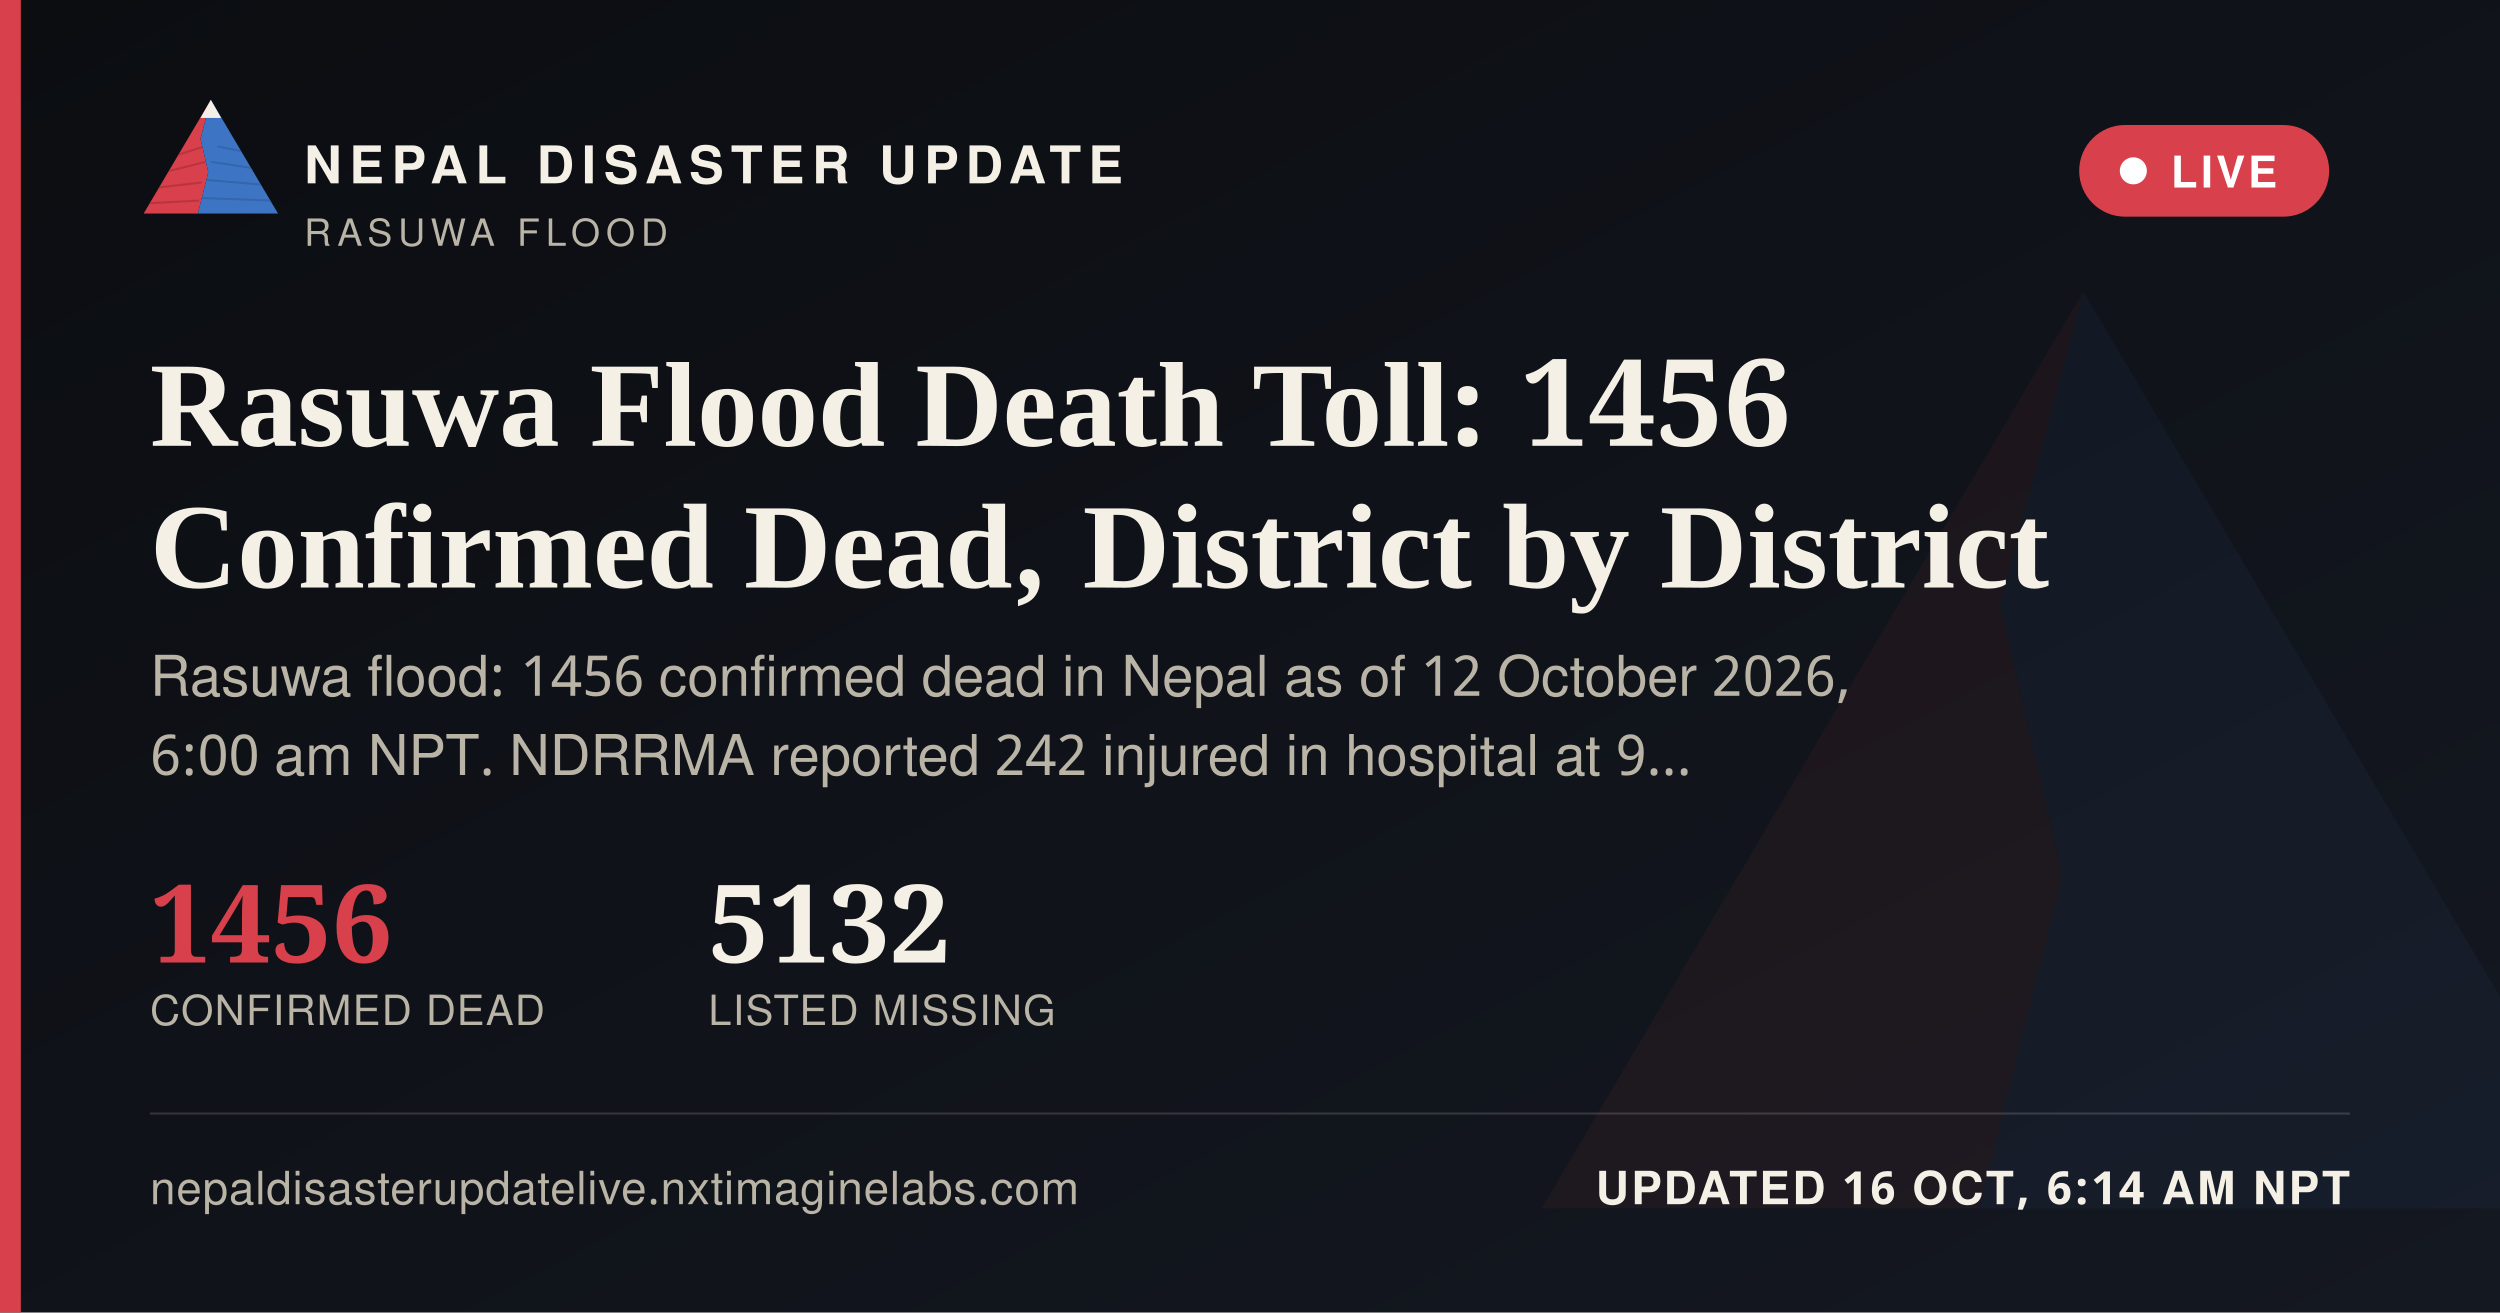
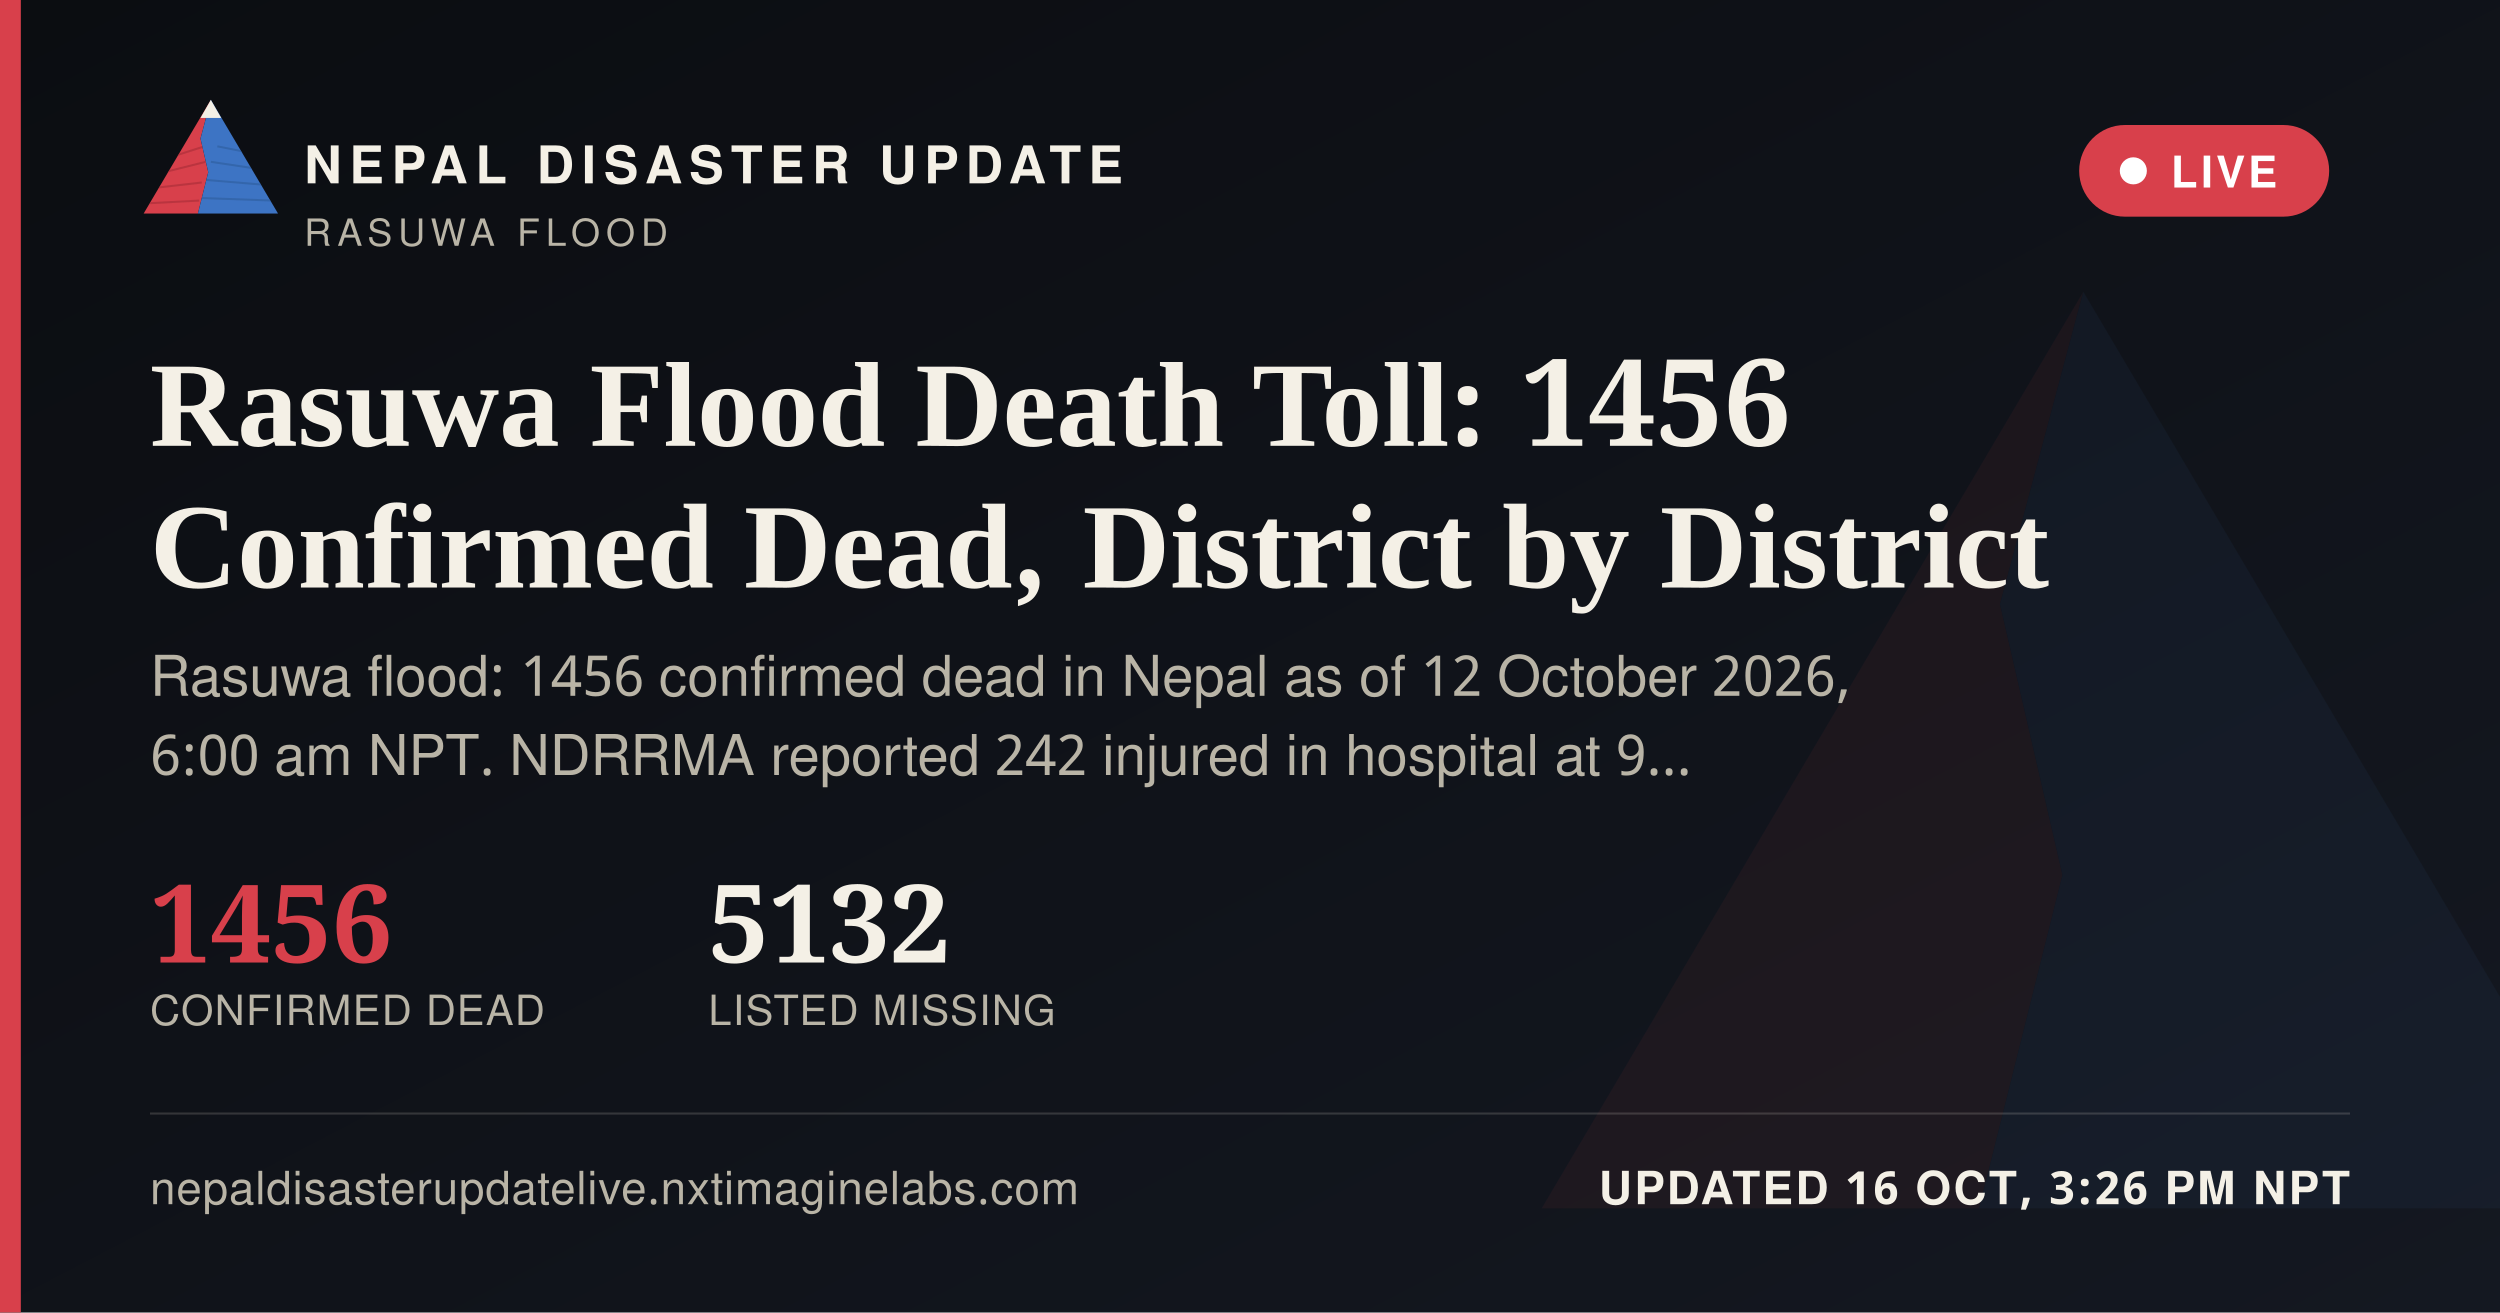
<svg xmlns="http://www.w3.org/2000/svg" width="1200" height="630" viewBox="0 0 1200 630">
  <defs>
    <linearGradient id="ogbg" x1="0" y1="0" x2="1" y2="1">
      <stop offset="0" stop-color="#0B0D11" />
      <stop offset="1" stop-color="#141821" />
    </linearGradient>
  </defs>
  <rect width="1200" height="630" fill="url(#ogbg)" />
  <g transform="translate(700,60) scale(5)" opacity="0.06">
    <polygon points="60,16 52,46 58,72 50,104 8,104" fill="#D8404B" />
    <polygon points="60,16 112,104 50,104 58,72 52,46" fill="#3D74C4" />
  </g>
  <rect x="0" y="0" width="10" height="630" fill="#D8404B" />
  <g transform="translate(64,38) scale(0.62)">
    <g>
      <defs>
        <clipPath id="ogLc">
          <polygon points="60,16 52,46 58,72 50,104 8,104" />
        </clipPath>
        <clipPath id="ogRc">
          <polygon points="60,16 112,104 50,104 58,72 52,46" />
        </clipPath>
      </defs>
      <polygon points="60,16 52,46 58,72 50,104 8,104" fill="#D8404B" />
      <g clip-path="url(#ogLc)" stroke="#A32A34" stroke-width="1.6" fill="none" opacity="0.55">
        <path d="M30,60 L55,52" />
        <path d="M24,72 L56,64" />
        <path d="M18,84 L53,80" />
        <path d="M13,96 L51,94" />
      </g>
      <polygon points="60,16 112,104 50,104 58,72 52,46" fill="#3D74C4" />
      <g clip-path="url(#ogRc)" stroke="#2A5793" stroke-width="1.6" fill="none" opacity="0.5">
        <path d="M65,52 L95,58" />
        <path d="M60,64 L100,70" />
        <path d="M56,78 L104,82" />
        <path d="M52,92 L108,94" />
      </g>
      <polygon points="60,16 52,30 68,30" fill="#F4F0E6" />
    </g>
  </g>
  <text x="146" y="88" font-family="'Public Sans', 'Noto Sans Devanagari', 'Helvetica Neue', Helvetica, Arial, sans-serif" font-size="25" font-weight="800" letter-spacing="3.6" fill="#F4F0E6">NEPAL DISASTER UPDATE</text>
  <text x="146" y="118" font-family="'Public Sans', 'Noto Sans Devanagari', 'Helvetica Neue', Helvetica, Arial, sans-serif" font-size="18" letter-spacing="2.8" fill="#B9B4A6">RASUWA FLOOD</text>
  <g>
    <rect x="998" y="60" width="120" height="44" rx="22" fill="#D8404B" stroke="none" />
    <circle cx="1024" cy="82" r="6.5" fill="#FFFFFF" />
    <text x="1042" y="90" font-family="'Public Sans', 'Noto Sans Devanagari', 'Helvetica Neue', Helvetica, Arial, sans-serif" font-size="21" font-weight="700" letter-spacing="1.6" fill="#FFFFFF">LIVE</text>
  </g>
  <text x="72" y="214" font-family="Newsreader, 'Noto Serif Devanagari', Georgia, 'Times New Roman', serif" font-size="58" font-weight="600" fill="#F4F0E6">Rasuwa Flood Death Toll: 1456</text>
  <text x="72" y="282" font-family="Newsreader, 'Noto Serif Devanagari', Georgia, 'Times New Roman', serif" font-size="58" font-weight="600" fill="#F4F0E6">Confirmed Dead, District by District</text>
  <text x="72" y="334" font-family="'Public Sans', 'Noto Sans Devanagari', 'Helvetica Neue', Helvetica, Arial, sans-serif" font-size="27" fill="#B9B4A6">Rasuwa flood: 1456 confirmed dead in Nepal as of 12 October 2026,</text>
  <text x="72" y="372" font-family="'Public Sans', 'Noto Sans Devanagari', 'Helvetica Neue', Helvetica, Arial, sans-serif" font-size="27" fill="#B9B4A6">6:00 am NPT. NDRRMA reported 242 injured in hospital at 9…</text>
  <g transform="translate(72,462)">
    <text x="0" y="0" font-family="Newsreader, 'Noto Serif Devanagari', Georgia, 'Times New Roman', serif" font-size="52" font-weight="600" fill="#D8404B">1456</text>
    <text x="0" y="30" font-family="'Public Sans', 'Noto Sans Devanagari', 'Helvetica Neue', Helvetica, Arial, sans-serif" font-size="20" letter-spacing="0.6" fill="#B9B4A6">CONFIRMED DEAD</text>
    <text x="268" y="0" font-family="Newsreader, 'Noto Serif Devanagari', Georgia, 'Times New Roman', serif" font-size="52" font-weight="600" fill="#F4F0E6">5132</text>
    <text x="268" y="30" font-family="'Public Sans', 'Noto Sans Devanagari', 'Helvetica Neue', Helvetica, Arial, sans-serif" font-size="20" letter-spacing="0.6" fill="#B9B4A6">LISTED MISSING</text>
  </g>
  <rect x="72" y="534" width="1056" height="1" fill="rgba(244,240,230,0.16)" />
  <text x="72" y="578" font-family="'Public Sans', 'Noto Sans Devanagari', 'Helvetica Neue', Helvetica, Arial, sans-serif" font-size="22" fill="#B9B4A6" letter-spacing="0.4">nepaldisasterupdatelive.nxtimaginelabs.com</text>
-   <text x="1128" y="578" text-anchor="end" font-family="'Public Sans', 'Noto Sans Devanagari', 'Helvetica Neue', Helvetica, Arial, sans-serif" font-size="22" font-weight="700" letter-spacing="1.2" fill="#F4F0E6">UPDATED 16 OCT, 6:14 AM NPT</text>
+   <text x="1128" y="578" text-anchor="end" font-family="'Public Sans', 'Noto Sans Devanagari', 'Helvetica Neue', Helvetica, Arial, sans-serif" font-size="22" font-weight="700" letter-spacing="1.2" fill="#F4F0E6">UPDATED 16 OCT, 3:26 PM NPT</text>
</svg>
